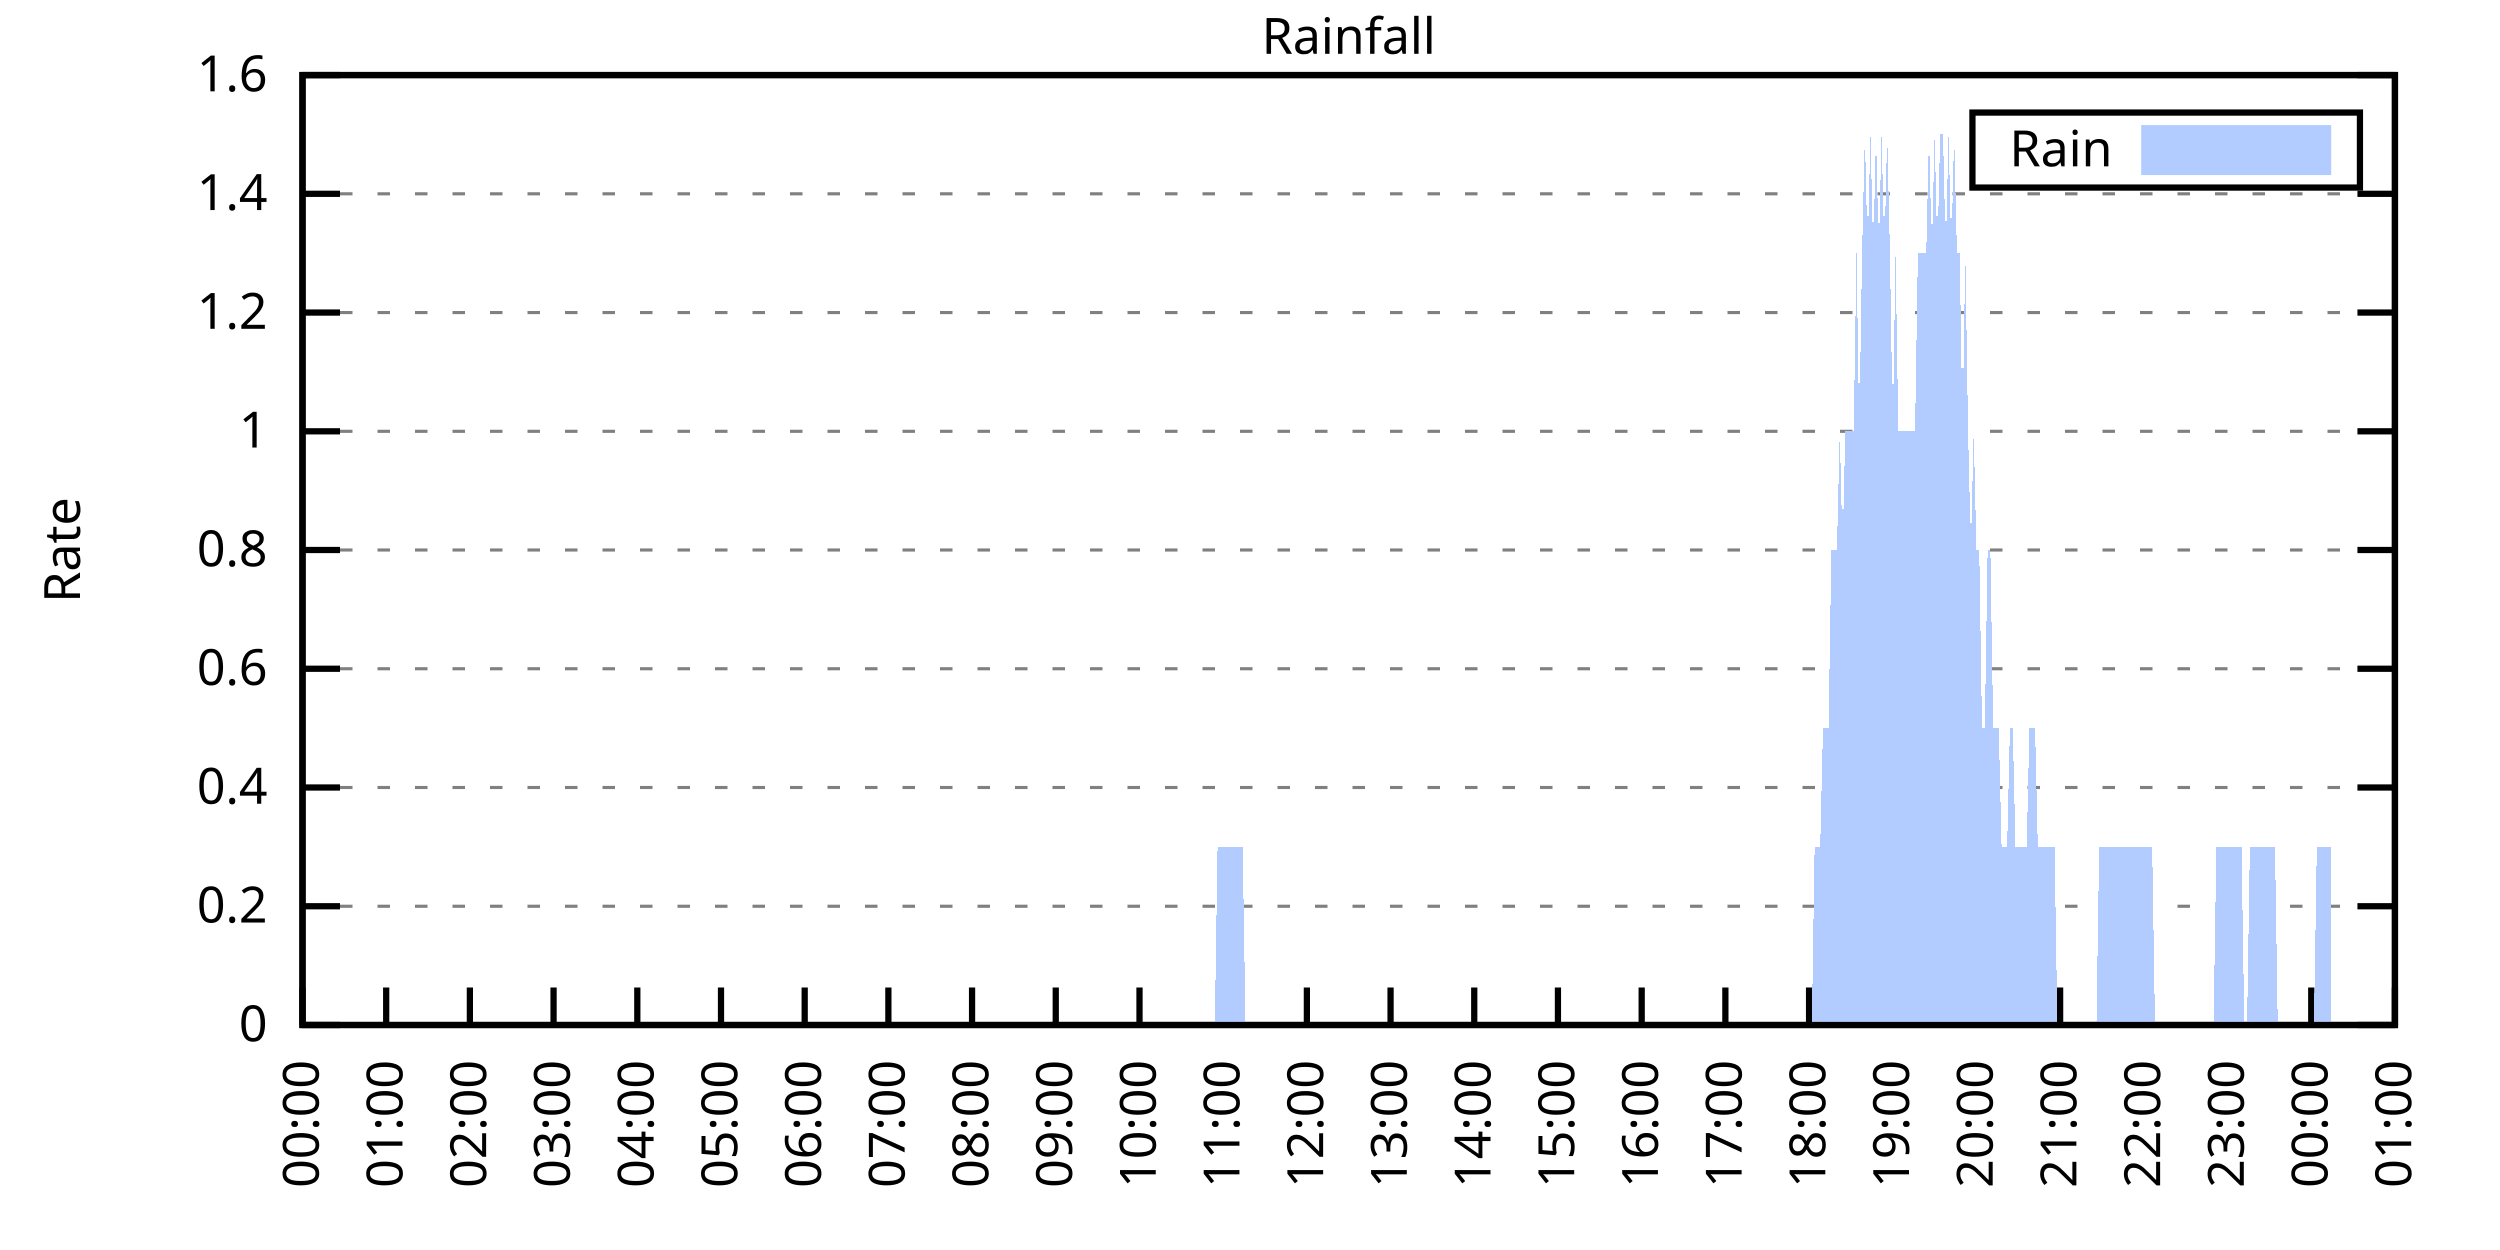
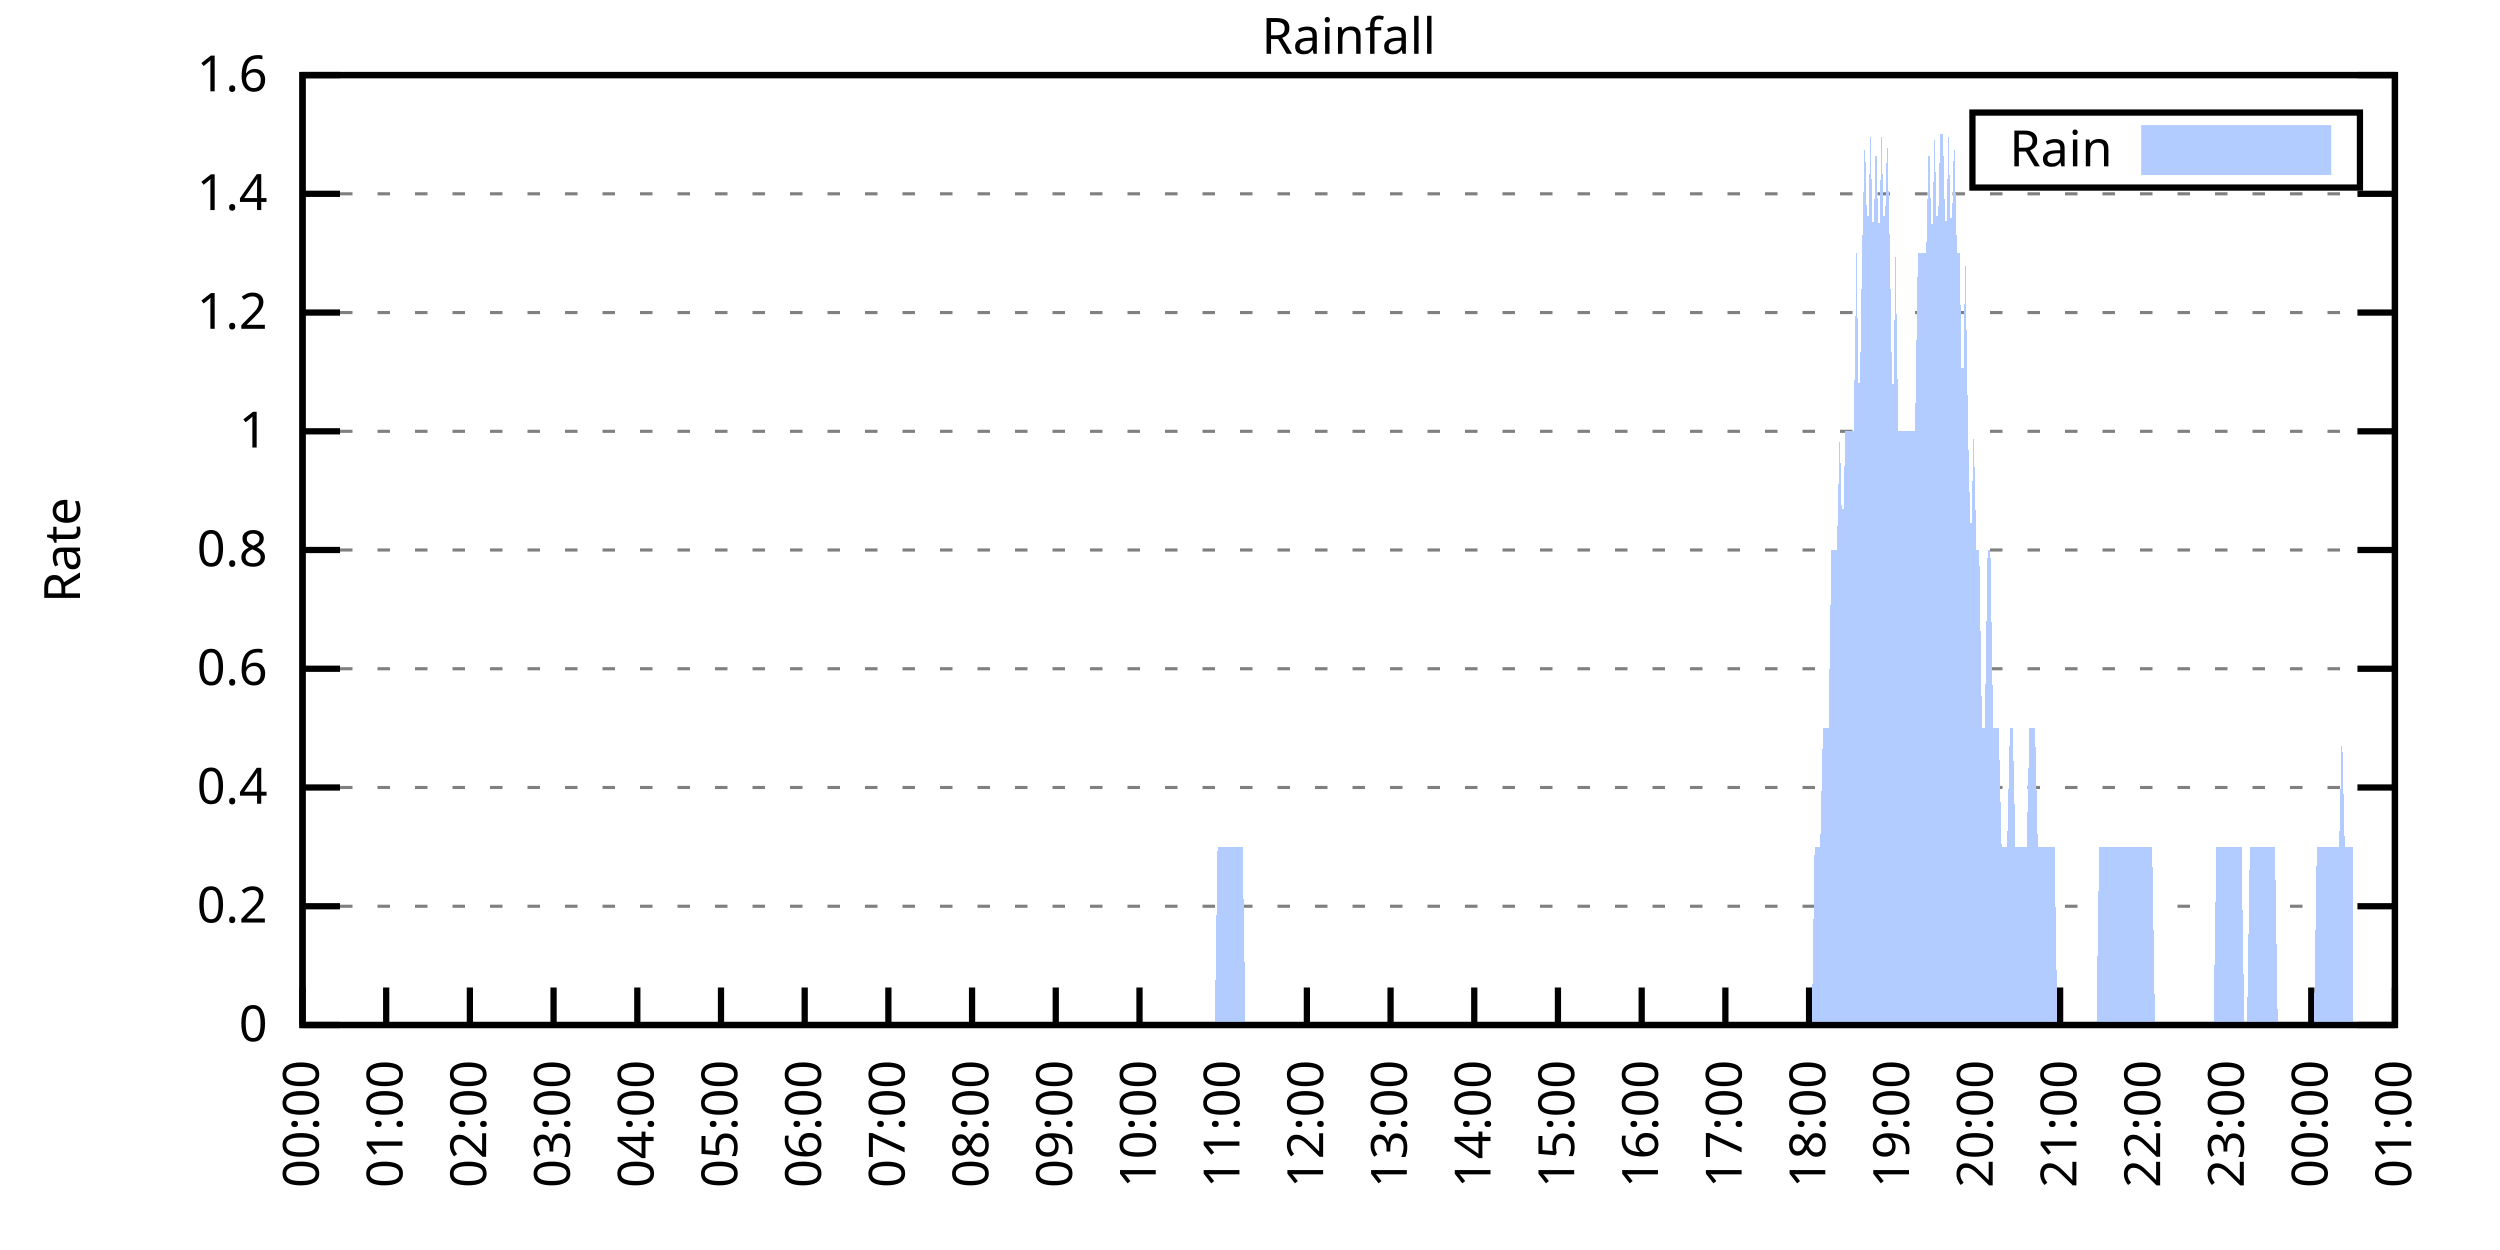
<svg xmlns="http://www.w3.org/2000/svg" xmlns:xlink="http://www.w3.org/1999/xlink" width="400" height="200" viewBox="0 0 400 200">
  <g id="gnuplot_canvas">
    <rect x="0" y="0" width="400" height="200" fill="none" />
    <defs>
      <circle id="gpDot" r="0.5" stroke-width="0.5" stroke="currentColor" />
      <path id="gpPt0" stroke-width="0.333" stroke="currentColor" d="M-1,0 h2 M0,-1 v2" />
      <path id="gpPt1" stroke-width="0.333" stroke="currentColor" d="M-1,-1 L1,1 M1,-1 L-1,1" />
      <path id="gpPt2" stroke-width="0.333" stroke="currentColor" d="M-1,0 L1,0 M0,-1 L0,1 M-1,-1 L1,1 M-1,1 L1,-1" />
      <rect id="gpPt3" stroke-width="0.333" stroke="currentColor" x="-1" y="-1" width="2" height="2" />
      <rect id="gpPt4" stroke-width="0.333" stroke="currentColor" fill="currentColor" x="-1" y="-1" width="2" height="2" />
      <circle id="gpPt5" stroke-width="0.333" stroke="currentColor" cx="0" cy="0" r="1" />
      <use xlink:href="#gpPt5" id="gpPt6" fill="currentColor" stroke="none" />
      <path id="gpPt7" stroke-width="0.333" stroke="currentColor" d="M0,-1.33 L-1.33,0.67 L1.33,0.67 z" />
      <use xlink:href="#gpPt7" id="gpPt8" fill="currentColor" stroke="none" />
      <use xlink:href="#gpPt7" id="gpPt9" stroke="currentColor" transform="rotate(180)" />
      <use xlink:href="#gpPt9" id="gpPt10" fill="currentColor" stroke="none" />
      <use xlink:href="#gpPt3" id="gpPt11" stroke="currentColor" transform="rotate(45)" />
      <use xlink:href="#gpPt11" id="gpPt12" fill="currentColor" stroke="none" />
      <path id="gpPt13" stroke-width="0.333" stroke="currentColor" d="M0,1.330 L1.265,0.411 L0.782,-1.067 L-0.782,-1.076 L-1.265,0.411 z" />
      <use xlink:href="#gpPt13" id="gpPt14" fill="currentColor" stroke="none" />
      <filter id="textbox" filterUnits="objectBoundingBox" x="0" y="0" height="1" width="1">
        <feFlood flood-color="white" flood-opacity="1" result="bgnd" />
        <feComposite in="SourceGraphic" in2="bgnd" operator="atop" />
      </filter>
      <filter id="greybox" filterUnits="objectBoundingBox" x="0" y="0" height="1" width="1">
        <feFlood flood-color="lightgrey" flood-opacity="1" result="grey" />
        <feComposite in="SourceGraphic" in2="grey" operator="atop" />
      </filter>
    </defs>
    <g fill="none" color="white" stroke="currentColor" stroke-width="1.00" stroke-linecap="butt" stroke-linejoin="miter">
</g>
    <g fill="none" color="black" stroke="currentColor" stroke-width="1.00" stroke-linecap="butt" stroke-linejoin="miter">
      <g stroke="none" shape-rendering="crispEdges">
        <polygon fill="rgb(255, 255, 255)" points="48.40,164.00 383.18,164.00 383.18,12.02 48.40,12.02 " />
      </g>
    </g>
    <g fill="none" color="black" stroke="currentColor" stroke-width="1.00" stroke-linecap="butt" stroke-linejoin="miter">
</g>
    <g fill="none" color="black" stroke="black" stroke-width="0.50" stroke-linecap="butt" stroke-linejoin="miter">
</g>
    <g fill="none" color="gray" stroke="currentColor" stroke-width="0.50" stroke-linecap="butt" stroke-linejoin="miter">
      <path stroke="gray" stroke-dasharray="2,4" class="gridline" d="M48.40,164.00 L383.19,164.00  " />
    </g>
    <g fill="none" color="gray" stroke="gray" stroke-width="1.00" stroke-linecap="butt" stroke-linejoin="miter">
</g>
    <g fill="none" color="black" stroke="currentColor" stroke-width="1.00" stroke-linecap="butt" stroke-linejoin="miter">
      <path stroke="black" d="M48.40,164.00 L54.40,164.00 M383.19,164.00 L377.19,164.00  " />
      <g transform="translate(42.80,166.60)" stroke="none" fill="black" font-family="Sans" font-size="8.00" text-anchor="end">
        <text>
          <tspan font-family="Sans"> 0</tspan>
        </text>
      </g>
    </g>
    <g fill="none" color="black" stroke="currentColor" stroke-width="1.00" stroke-linecap="butt" stroke-linejoin="miter">
</g>
    <g fill="none" color="black" stroke="black" stroke-width="0.50" stroke-linecap="butt" stroke-linejoin="miter">
</g>
    <g fill="none" color="gray" stroke="currentColor" stroke-width="0.50" stroke-linecap="butt" stroke-linejoin="miter">
      <path stroke="gray" stroke-dasharray="2,4" class="gridline" d="M48.40,145.00 L383.19,145.00  " />
    </g>
    <g fill="none" color="gray" stroke="gray" stroke-width="1.00" stroke-linecap="butt" stroke-linejoin="miter">
</g>
    <g fill="none" color="black" stroke="currentColor" stroke-width="1.00" stroke-linecap="butt" stroke-linejoin="miter">
      <path stroke="black" d="M48.40,145.00 L54.40,145.00 M383.19,145.00 L377.19,145.00  " />
      <g transform="translate(42.80,147.60)" stroke="none" fill="black" font-family="Sans" font-size="8.00" text-anchor="end">
        <text>
          <tspan font-family="Sans"> 0.2</tspan>
        </text>
      </g>
    </g>
    <g fill="none" color="black" stroke="currentColor" stroke-width="1.00" stroke-linecap="butt" stroke-linejoin="miter">
</g>
    <g fill="none" color="black" stroke="black" stroke-width="0.50" stroke-linecap="butt" stroke-linejoin="miter">
</g>
    <g fill="none" color="gray" stroke="currentColor" stroke-width="0.50" stroke-linecap="butt" stroke-linejoin="miter">
      <path stroke="gray" stroke-dasharray="2,4" class="gridline" d="M48.40,126.00 L383.19,126.00  " />
    </g>
    <g fill="none" color="gray" stroke="gray" stroke-width="1.00" stroke-linecap="butt" stroke-linejoin="miter">
</g>
    <g fill="none" color="black" stroke="currentColor" stroke-width="1.00" stroke-linecap="butt" stroke-linejoin="miter">
      <path stroke="black" d="M48.40,126.00 L54.40,126.00 M383.19,126.00 L377.19,126.00  " />
      <g transform="translate(42.80,128.60)" stroke="none" fill="black" font-family="Sans" font-size="8.00" text-anchor="end">
        <text>
          <tspan font-family="Sans"> 0.4</tspan>
        </text>
      </g>
    </g>
    <g fill="none" color="black" stroke="currentColor" stroke-width="1.00" stroke-linecap="butt" stroke-linejoin="miter">
</g>
    <g fill="none" color="black" stroke="black" stroke-width="0.50" stroke-linecap="butt" stroke-linejoin="miter">
</g>
    <g fill="none" color="gray" stroke="currentColor" stroke-width="0.50" stroke-linecap="butt" stroke-linejoin="miter">
      <path stroke="gray" stroke-dasharray="2,4" class="gridline" d="M48.40,107.00 L383.19,107.00  " />
    </g>
    <g fill="none" color="gray" stroke="gray" stroke-width="1.00" stroke-linecap="butt" stroke-linejoin="miter">
</g>
    <g fill="none" color="black" stroke="currentColor" stroke-width="1.00" stroke-linecap="butt" stroke-linejoin="miter">
      <path stroke="black" d="M48.40,107.00 L54.40,107.00 M383.19,107.00 L377.19,107.00  " />
      <g transform="translate(42.80,109.60)" stroke="none" fill="black" font-family="Sans" font-size="8.00" text-anchor="end">
        <text>
          <tspan font-family="Sans"> 0.6</tspan>
        </text>
      </g>
    </g>
    <g fill="none" color="black" stroke="currentColor" stroke-width="1.00" stroke-linecap="butt" stroke-linejoin="miter">
</g>
    <g fill="none" color="black" stroke="black" stroke-width="0.50" stroke-linecap="butt" stroke-linejoin="miter">
</g>
    <g fill="none" color="gray" stroke="currentColor" stroke-width="0.50" stroke-linecap="butt" stroke-linejoin="miter">
      <path stroke="gray" stroke-dasharray="2,4" class="gridline" d="M48.40,88.00 L383.19,88.00  " />
    </g>
    <g fill="none" color="gray" stroke="gray" stroke-width="1.00" stroke-linecap="butt" stroke-linejoin="miter">
</g>
    <g fill="none" color="black" stroke="currentColor" stroke-width="1.00" stroke-linecap="butt" stroke-linejoin="miter">
      <path stroke="black" d="M48.40,88.00 L54.40,88.00 M383.19,88.00 L377.19,88.00  " />
      <g transform="translate(42.80,90.60)" stroke="none" fill="black" font-family="Sans" font-size="8.00" text-anchor="end">
        <text>
          <tspan font-family="Sans"> 0.8</tspan>
        </text>
      </g>
    </g>
    <g fill="none" color="black" stroke="currentColor" stroke-width="1.00" stroke-linecap="butt" stroke-linejoin="miter">
</g>
    <g fill="none" color="black" stroke="black" stroke-width="0.50" stroke-linecap="butt" stroke-linejoin="miter">
</g>
    <g fill="none" color="gray" stroke="currentColor" stroke-width="0.50" stroke-linecap="butt" stroke-linejoin="miter">
      <path stroke="gray" stroke-dasharray="2,4" class="gridline" d="M48.40,69.01 L383.19,69.01  " />
    </g>
    <g fill="none" color="gray" stroke="gray" stroke-width="1.00" stroke-linecap="butt" stroke-linejoin="miter">
</g>
    <g fill="none" color="black" stroke="currentColor" stroke-width="1.00" stroke-linecap="butt" stroke-linejoin="miter">
      <path stroke="black" d="M48.40,69.01 L54.40,69.01 M383.19,69.01 L377.19,69.01  " />
      <g transform="translate(42.80,71.61)" stroke="none" fill="black" font-family="Sans" font-size="8.00" text-anchor="end">
        <text>
          <tspan font-family="Sans"> 1</tspan>
        </text>
      </g>
    </g>
    <g fill="none" color="black" stroke="currentColor" stroke-width="1.00" stroke-linecap="butt" stroke-linejoin="miter">
</g>
    <g fill="none" color="black" stroke="black" stroke-width="0.50" stroke-linecap="butt" stroke-linejoin="miter">
</g>
    <g fill="none" color="gray" stroke="currentColor" stroke-width="0.50" stroke-linecap="butt" stroke-linejoin="miter">
      <path stroke="gray" stroke-dasharray="2,4" class="gridline" d="M48.40,50.01 L383.19,50.01  " />
    </g>
    <g fill="none" color="gray" stroke="gray" stroke-width="1.00" stroke-linecap="butt" stroke-linejoin="miter">
</g>
    <g fill="none" color="black" stroke="currentColor" stroke-width="1.00" stroke-linecap="butt" stroke-linejoin="miter">
      <path stroke="black" d="M48.40,50.01 L54.40,50.01 M383.19,50.01 L377.19,50.01  " />
      <g transform="translate(42.80,52.61)" stroke="none" fill="black" font-family="Sans" font-size="8.00" text-anchor="end">
        <text>
          <tspan font-family="Sans"> 1.2</tspan>
        </text>
      </g>
    </g>
    <g fill="none" color="black" stroke="currentColor" stroke-width="1.00" stroke-linecap="butt" stroke-linejoin="miter">
</g>
    <g fill="none" color="black" stroke="black" stroke-width="0.50" stroke-linecap="butt" stroke-linejoin="miter">
</g>
    <g fill="none" color="gray" stroke="currentColor" stroke-width="0.50" stroke-linecap="butt" stroke-linejoin="miter">
      <path stroke="gray" stroke-dasharray="2,4" class="gridline" d="M48.40,31.01 L383.19,31.01  " />
    </g>
    <g fill="none" color="gray" stroke="gray" stroke-width="1.00" stroke-linecap="butt" stroke-linejoin="miter">
</g>
    <g fill="none" color="black" stroke="currentColor" stroke-width="1.00" stroke-linecap="butt" stroke-linejoin="miter">
      <path stroke="black" d="M48.40,31.01 L54.40,31.01 M383.19,31.01 L377.19,31.01  " />
      <g transform="translate(42.80,33.61)" stroke="none" fill="black" font-family="Sans" font-size="8.00" text-anchor="end">
        <text>
          <tspan font-family="Sans"> 1.4</tspan>
        </text>
      </g>
    </g>
    <g fill="none" color="black" stroke="currentColor" stroke-width="1.00" stroke-linecap="butt" stroke-linejoin="miter">
</g>
    <g fill="none" color="black" stroke="black" stroke-width="0.50" stroke-linecap="butt" stroke-linejoin="miter">
</g>
    <g fill="none" color="gray" stroke="currentColor" stroke-width="0.50" stroke-linecap="butt" stroke-linejoin="miter">
      <path stroke="gray" stroke-dasharray="2,4" class="gridline" d="M48.40,12.01 L383.19,12.01  " />
    </g>
    <g fill="none" color="gray" stroke="gray" stroke-width="1.00" stroke-linecap="butt" stroke-linejoin="miter">
</g>
    <g fill="none" color="black" stroke="currentColor" stroke-width="1.00" stroke-linecap="butt" stroke-linejoin="miter">
      <path stroke="black" d="M48.40,12.01 L54.40,12.01 M383.19,12.01 L377.19,12.01  " />
      <g transform="translate(42.80,14.61)" stroke="none" fill="black" font-family="Sans" font-size="8.00" text-anchor="end">
        <text>
          <tspan font-family="Sans"> 1.6</tspan>
        </text>
      </g>
    </g>
    <g fill="none" color="black" stroke="currentColor" stroke-width="1.00" stroke-linecap="butt" stroke-linejoin="miter">
      <path stroke="black" d="M48.40,164.00 L48.40,158.00  " />
      <g transform="translate(51.00,169.60) rotate(270.00)" stroke="none" fill="black" font-family="Sans" font-size="8.00" text-anchor="end">
        <text>
          <tspan font-family="Sans">00:00</tspan>
        </text>
      </g>
    </g>
    <g fill="none" color="black" stroke="currentColor" stroke-width="1.00" stroke-linecap="butt" stroke-linejoin="miter">
      <path stroke="black" d="M61.79,164.00 L61.79,158.00  " />
      <g transform="translate(64.39,169.60) rotate(270.00)" stroke="none" fill="black" font-family="Sans" font-size="8.00" text-anchor="end">
        <text>
          <tspan font-family="Sans">01:00</tspan>
        </text>
      </g>
    </g>
    <g fill="none" color="black" stroke="currentColor" stroke-width="1.00" stroke-linecap="butt" stroke-linejoin="miter">
      <path stroke="black" d="M75.18,164.00 L75.18,158.00  " />
      <g transform="translate(77.78,169.60) rotate(270.00)" stroke="none" fill="black" font-family="Sans" font-size="8.00" text-anchor="end">
        <text>
          <tspan font-family="Sans">02:00</tspan>
        </text>
      </g>
    </g>
    <g fill="none" color="black" stroke="currentColor" stroke-width="1.00" stroke-linecap="butt" stroke-linejoin="miter">
      <path stroke="black" d="M88.57,164.00 L88.57,158.00  " />
      <g transform="translate(91.17,169.60) rotate(270.00)" stroke="none" fill="black" font-family="Sans" font-size="8.00" text-anchor="end">
        <text>
          <tspan font-family="Sans">03:00</tspan>
        </text>
      </g>
    </g>
    <g fill="none" color="black" stroke="currentColor" stroke-width="1.00" stroke-linecap="butt" stroke-linejoin="miter">
      <path stroke="black" d="M101.97,164.00 L101.97,158.00  " />
      <g transform="translate(104.57,169.60) rotate(270.00)" stroke="none" fill="black" font-family="Sans" font-size="8.00" text-anchor="end">
        <text>
          <tspan font-family="Sans">04:00</tspan>
        </text>
      </g>
    </g>
    <g fill="none" color="black" stroke="currentColor" stroke-width="1.00" stroke-linecap="butt" stroke-linejoin="miter">
      <path stroke="black" d="M115.36,164.00 L115.36,158.00  " />
      <g transform="translate(117.96,169.60) rotate(270.00)" stroke="none" fill="black" font-family="Sans" font-size="8.00" text-anchor="end">
        <text>
          <tspan font-family="Sans">05:00</tspan>
        </text>
      </g>
    </g>
    <g fill="none" color="black" stroke="currentColor" stroke-width="1.00" stroke-linecap="butt" stroke-linejoin="miter">
      <path stroke="black" d="M128.75,164.00 L128.75,158.00  " />
      <g transform="translate(131.35,169.60) rotate(270.00)" stroke="none" fill="black" font-family="Sans" font-size="8.00" text-anchor="end">
        <text>
          <tspan font-family="Sans">06:00</tspan>
        </text>
      </g>
    </g>
    <g fill="none" color="black" stroke="currentColor" stroke-width="1.00" stroke-linecap="butt" stroke-linejoin="miter">
      <path stroke="black" d="M142.14,164.00 L142.14,158.00  " />
      <g transform="translate(144.74,169.60) rotate(270.00)" stroke="none" fill="black" font-family="Sans" font-size="8.00" text-anchor="end">
        <text>
          <tspan font-family="Sans">07:00</tspan>
        </text>
      </g>
    </g>
    <g fill="none" color="black" stroke="currentColor" stroke-width="1.00" stroke-linecap="butt" stroke-linejoin="miter">
      <path stroke="black" d="M155.53,164.00 L155.53,158.00  " />
      <g transform="translate(158.13,169.60) rotate(270.00)" stroke="none" fill="black" font-family="Sans" font-size="8.00" text-anchor="end">
        <text>
          <tspan font-family="Sans">08:00</tspan>
        </text>
      </g>
    </g>
    <g fill="none" color="black" stroke="currentColor" stroke-width="1.00" stroke-linecap="butt" stroke-linejoin="miter">
      <path stroke="black" d="M168.92,164.00 L168.92,158.00  " />
      <g transform="translate(171.52,169.60) rotate(270.00)" stroke="none" fill="black" font-family="Sans" font-size="8.00" text-anchor="end">
        <text>
          <tspan font-family="Sans">09:00</tspan>
        </text>
      </g>
    </g>
    <g fill="none" color="black" stroke="currentColor" stroke-width="1.00" stroke-linecap="butt" stroke-linejoin="miter">
      <path stroke="black" d="M182.32,164.00 L182.32,158.00  " />
      <g transform="translate(184.92,169.60) rotate(270.00)" stroke="none" fill="black" font-family="Sans" font-size="8.00" text-anchor="end">
        <text>
          <tspan font-family="Sans">10:00</tspan>
        </text>
      </g>
    </g>
    <g fill="none" color="black" stroke="currentColor" stroke-width="1.00" stroke-linecap="butt" stroke-linejoin="miter">
      <path stroke="black" d="M195.71,164.00 L195.71,158.00  " />
      <g transform="translate(198.31,169.60) rotate(270.00)" stroke="none" fill="black" font-family="Sans" font-size="8.00" text-anchor="end">
        <text>
          <tspan font-family="Sans">11:00</tspan>
        </text>
      </g>
    </g>
    <g fill="none" color="black" stroke="currentColor" stroke-width="1.00" stroke-linecap="butt" stroke-linejoin="miter">
      <path stroke="black" d="M209.10,164.00 L209.10,158.00  " />
      <g transform="translate(211.70,169.60) rotate(270.00)" stroke="none" fill="black" font-family="Sans" font-size="8.00" text-anchor="end">
        <text>
          <tspan font-family="Sans">12:00</tspan>
        </text>
      </g>
    </g>
    <g fill="none" color="black" stroke="currentColor" stroke-width="1.00" stroke-linecap="butt" stroke-linejoin="miter">
      <path stroke="black" d="M222.49,164.00 L222.49,158.00  " />
      <g transform="translate(225.09,169.60) rotate(270.00)" stroke="none" fill="black" font-family="Sans" font-size="8.00" text-anchor="end">
        <text>
          <tspan font-family="Sans">13:00</tspan>
        </text>
      </g>
    </g>
    <g fill="none" color="black" stroke="currentColor" stroke-width="1.00" stroke-linecap="butt" stroke-linejoin="miter">
      <path stroke="black" d="M235.88,164.00 L235.88,158.00  " />
      <g transform="translate(238.48,169.60) rotate(270.00)" stroke="none" fill="black" font-family="Sans" font-size="8.00" text-anchor="end">
        <text>
          <tspan font-family="Sans">14:00</tspan>
        </text>
      </g>
    </g>
    <g fill="none" color="black" stroke="currentColor" stroke-width="1.00" stroke-linecap="butt" stroke-linejoin="miter">
      <path stroke="black" d="M249.27,164.00 L249.27,158.00  " />
      <g transform="translate(251.87,169.60) rotate(270.00)" stroke="none" fill="black" font-family="Sans" font-size="8.00" text-anchor="end">
        <text>
          <tspan font-family="Sans">15:00</tspan>
        </text>
      </g>
    </g>
    <g fill="none" color="black" stroke="currentColor" stroke-width="1.00" stroke-linecap="butt" stroke-linejoin="miter">
      <path stroke="black" d="M262.67,164.00 L262.67,158.00  " />
      <g transform="translate(265.27,169.60) rotate(270.00)" stroke="none" fill="black" font-family="Sans" font-size="8.00" text-anchor="end">
        <text>
          <tspan font-family="Sans">16:00</tspan>
        </text>
      </g>
    </g>
    <g fill="none" color="black" stroke="currentColor" stroke-width="1.00" stroke-linecap="butt" stroke-linejoin="miter">
      <path stroke="black" d="M276.06,164.00 L276.06,158.00  " />
      <g transform="translate(278.66,169.60) rotate(270.00)" stroke="none" fill="black" font-family="Sans" font-size="8.00" text-anchor="end">
        <text>
          <tspan font-family="Sans">17:00</tspan>
        </text>
      </g>
    </g>
    <g fill="none" color="black" stroke="currentColor" stroke-width="1.00" stroke-linecap="butt" stroke-linejoin="miter">
      <path stroke="black" d="M289.45,164.00 L289.45,158.00  " />
      <g transform="translate(292.05,169.60) rotate(270.00)" stroke="none" fill="black" font-family="Sans" font-size="8.00" text-anchor="end">
        <text>
          <tspan font-family="Sans">18:00</tspan>
        </text>
      </g>
    </g>
    <g fill="none" color="black" stroke="currentColor" stroke-width="1.00" stroke-linecap="butt" stroke-linejoin="miter">
      <path stroke="black" d="M302.84,164.00 L302.84,158.00  " />
      <g transform="translate(305.44,169.60) rotate(270.00)" stroke="none" fill="black" font-family="Sans" font-size="8.00" text-anchor="end">
        <text>
          <tspan font-family="Sans">19:00</tspan>
        </text>
      </g>
    </g>
    <g fill="none" color="black" stroke="currentColor" stroke-width="1.00" stroke-linecap="butt" stroke-linejoin="miter">
      <path stroke="black" d="M316.23,164.00 L316.23,158.00  " />
      <g transform="translate(318.83,169.60) rotate(270.00)" stroke="none" fill="black" font-family="Sans" font-size="8.00" text-anchor="end">
        <text>
          <tspan font-family="Sans">20:00</tspan>
        </text>
      </g>
    </g>
    <g fill="none" color="black" stroke="currentColor" stroke-width="1.00" stroke-linecap="butt" stroke-linejoin="miter">
      <path stroke="black" d="M329.62,164.00 L329.62,158.00  " />
      <g transform="translate(332.22,169.60) rotate(270.00)" stroke="none" fill="black" font-family="Sans" font-size="8.00" text-anchor="end">
        <text>
          <tspan font-family="Sans">21:00</tspan>
        </text>
      </g>
    </g>
    <g fill="none" color="black" stroke="currentColor" stroke-width="1.00" stroke-linecap="butt" stroke-linejoin="miter">
      <path stroke="black" d="M343.02,164.00 L343.02,158.00  " />
      <g transform="translate(345.62,169.60) rotate(270.00)" stroke="none" fill="black" font-family="Sans" font-size="8.00" text-anchor="end">
        <text>
          <tspan font-family="Sans">22:00</tspan>
        </text>
      </g>
    </g>
    <g fill="none" color="black" stroke="currentColor" stroke-width="1.00" stroke-linecap="butt" stroke-linejoin="miter">
      <path stroke="black" d="M356.41,164.00 L356.41,158.00  " />
      <g transform="translate(359.01,169.60) rotate(270.00)" stroke="none" fill="black" font-family="Sans" font-size="8.00" text-anchor="end">
        <text>
          <tspan font-family="Sans">23:00</tspan>
        </text>
      </g>
    </g>
    <g fill="none" color="black" stroke="currentColor" stroke-width="1.00" stroke-linecap="butt" stroke-linejoin="miter">
      <path stroke="black" d="M369.80,164.00 L369.80,158.00  " />
      <g transform="translate(372.40,169.60) rotate(270.00)" stroke="none" fill="black" font-family="Sans" font-size="8.00" text-anchor="end">
        <text>
          <tspan font-family="Sans">00:00</tspan>
        </text>
      </g>
    </g>
    <g fill="none" color="black" stroke="currentColor" stroke-width="1.00" stroke-linecap="butt" stroke-linejoin="miter">
      <path stroke="black" d="M383.19,164.00 L383.19,158.00  " />
      <g transform="translate(385.79,169.60) rotate(270.00)" stroke="none" fill="black" font-family="Sans" font-size="8.00" text-anchor="end">
        <text>
          <tspan font-family="Sans">01:00</tspan>
        </text>
      </g>
    </g>
    <g fill="none" color="black" stroke="currentColor" stroke-width="1.00" stroke-linecap="butt" stroke-linejoin="miter">
</g>
    <g fill="none" color="black" stroke="currentColor" stroke-width="1.00" stroke-linecap="butt" stroke-linejoin="miter">
      <path stroke="black" d="M48.40,12.01 L48.40,164.00 L383.19,164.00 L383.19,12.01 L48.40,12.01 Z  " />
    </g>
    <g fill="none" color="black" stroke="currentColor" stroke-width="1.00" stroke-linecap="butt" stroke-linejoin="miter">
</g>
    <g fill="none" color="black" stroke="currentColor" stroke-width="1.00" stroke-linecap="butt" stroke-linejoin="miter">
      <path stroke="black" d="M315.59,30.01 L315.59,18.01 L377.59,18.01 L377.59,30.01 L315.59,30.01 Z  " />
    </g>
    <g id="Rainfall_plot_1">
      <g fill="none" color="white" stroke="black" stroke-width="2.00" stroke-linecap="butt" stroke-linejoin="miter">
</g>
      <g fill="none" color="black" stroke="currentColor" stroke-width="2.00" stroke-linecap="butt" stroke-linejoin="miter">
        <g transform="translate(337.99,26.61)" stroke="none" fill="black" font-family="Sans" font-size="8.00" text-anchor="end">
          <text>
            <tspan font-family="Sans">Rain</tspan>
          </text>
        </g>
      </g>
      <g fill="none" color="black" stroke="currentColor" stroke-width="2.00" stroke-linecap="butt" stroke-linejoin="miter">
        <g stroke="none" shape-rendering="crispEdges">
          <polygon fill="rgb(178, 204, 255)" points="343.59,27.01 371.99,27.01 371.99,21.01 343.59,21.01 " />
        </g>
        <path stroke="rgb(178, 204, 255)" d="M343.59,27.01 L371.99,27.01 L371.99,21.01 L343.59,21.01 L343.59,27.01 Z  " />
      </g>
      <g fill="none" color="black" stroke="currentColor" stroke-width="2.00" stroke-linecap="butt" stroke-linejoin="miter">
        <g stroke="none" shape-rendering="crispEdges">
-           <polygon fill="rgb(178, 204, 255)" points="51.97,164.00 52.42,164.00 52.86,164.00 53.31,164.00 53.76,164.00 54.20,164.00 54.65,164.00 55.10,164.00 55.54,164.00 55.99,164.00 56.43,164.00 56.88,164.00 57.33,164.00 57.77,164.00 58.22,164.00 58.67,164.00 59.11,164.00 59.56,164.00 60.01,164.00 60.45,164.00 60.90,164.00 61.35,164.00 61.79,164.00 62.24,164.00 62.68,164.00 63.13,164.00 63.58,164.00 64.02,164.00 64.47,164.00 64.92,164.00 65.36,164.00 65.81,164.00 66.26,164.00 66.70,164.00 67.15,164.00 67.59,164.00 68.04,164.00 68.49,164.00 68.93,164.00 69.38,164.00 69.83,164.00 70.27,164.00 70.72,164.00 71.17,164.00 71.61,164.00 72.06,164.00 72.50,164.00 72.95,164.00 73.40,164.00 73.84,164.00 74.29,164.00 74.74,164.00 75.18,164.00 75.63,164.00 76.08,164.00 76.52,164.00 76.97,164.00 77.42,164.00 77.86,164.00 78.31,164.00 78.75,164.00 79.20,164.00 79.65,164.00 80.09,164.00 80.54,164.00 80.99,164.00 81.43,164.00 81.88,164.00 82.33,164.00 82.77,164.00 83.22,164.00 83.66,164.00 84.11,164.00 84.56,164.00 85.00,164.00 85.45,164.00 85.90,164.00 86.34,164.00 86.79,164.00 87.24,164.00 87.68,164.00 88.13,164.00 88.57,164.00 89.02,164.00 89.47,164.00 89.91,164.00 90.36,164.00 90.81,164.00 91.25,164.00 91.70,164.00 92.15,164.00 92.59,164.00 93.04,164.00 93.49,164.00 93.93,164.00 94.38,164.00 94.82,164.00 95.27,164.00 95.72,164.00 96.16,164.00 96.61,164.00 97.06,164.00 97.50,164.00 97.95,164.00 98.40,164.00 98.84,164.00 99.29,164.00 99.73,164.00 100.18,164.00 100.63,164.00 101.07,164.00 101.52,164.00 101.97,164.00 102.41,164.00 102.86,164.00 103.31,164.00 103.75,164.00 104.20,164.00 104.64,164.00 105.09,164.00 105.54,164.00 105.98,164.00 106.43,164.00 106.88,164.00 107.32,164.00 107.77,164.00 108.22,164.00 108.66,164.00 109.11,164.00 109.55,164.00 110.00,164.00 110.45,164.00 110.89,164.00 111.34,164.00 111.79,164.00 112.23,164.00 112.68,164.00 113.13,164.00 113.57,164.00 114.02,164.00 114.47,164.00 114.91,164.00 115.36,164.00 115.80,164.00 116.25,164.00 116.70,164.00 117.14,164.00 117.59,164.00 118.04,164.00 118.48,164.00 118.93,164.00 119.38,164.00 119.82,164.00 120.27,164.00 120.71,164.00 121.16,164.00 121.61,164.00 122.05,164.00 122.50,164.00 122.95,164.00 123.39,164.00 123.84,164.00 124.29,164.00 124.73,164.00 125.18,164.00 125.62,164.00 126.07,164.00 126.52,164.00 126.96,164.00 127.41,164.00 127.86,164.00 128.30,164.00 128.75,164.00 129.20,164.00 129.64,164.00 130.09,164.00 130.54,164.00 130.98,164.00 131.43,164.00 131.87,164.00 132.32,164.00 132.77,164.00 133.21,164.00 133.66,164.00 134.11,164.00 134.55,164.00 135.00,164.00 135.45,164.00 135.89,164.00 136.34,164.00 136.78,164.00 137.23,164.00 137.68,164.00 138.12,164.00 138.57,164.00 139.02,164.00 139.46,164.00 139.91,164.00 140.36,164.00 140.80,164.00 141.25,164.00 141.69,164.00 142.14,164.00 142.59,164.00 143.03,164.00 143.48,164.00 143.93,164.00 144.37,164.00 144.82,164.00 145.27,164.00 145.71,164.00 146.16,164.00 146.61,164.00 147.05,164.00 147.50,164.00 147.94,164.00 148.39,164.00 148.84,164.00 149.28,164.00 149.73,164.00 150.18,164.00 150.62,164.00 151.07,164.00 151.52,164.00 151.96,164.00 152.41,164.00 152.85,164.00 153.30,164.00 153.75,164.00 154.19,164.00 154.64,164.00 155.09,164.00 155.53,164.00 155.98,164.00 156.43,164.00 156.87,164.00 157.32,164.00 157.76,164.00 158.21,164.00 158.66,164.00 159.10,164.00 159.55,164.00 160.00,164.00 160.44,164.00 160.89,164.00 161.34,164.00 161.78,164.00 162.23,164.00 162.67,164.00 163.12,164.00 163.57,164.00 164.01,164.00 164.46,164.00 164.91,164.00 165.35,164.00 165.80,164.00 166.25,164.00 166.69,164.00 167.14,164.00 167.59,164.00 168.03,164.00 168.48,164.00 168.92,164.00 169.37,164.00 169.82,164.00 170.26,164.00 170.71,164.00 171.16,164.00 171.60,164.00 172.05,164.00 172.50,164.00 172.94,164.00 173.39,164.00 173.83,164.00 174.28,164.00 174.73,164.00 175.17,164.00 175.62,164.00 176.07,164.00 176.51,164.00 176.96,164.00 177.41,164.00 177.85,164.00 178.30,164.00 178.74,164.00 179.19,164.00 179.64,164.00 180.08,164.00 180.53,164.00 180.98,164.00 181.42,164.00 181.87,164.00 182.32,164.00 182.76,164.00 183.21,164.00 183.66,164.00 184.10,164.00 184.55,164.00 184.99,164.00 185.44,164.00 185.89,164.00 186.33,164.00 186.78,164.00 187.23,164.00 187.67,164.00 188.12,164.00 188.57,164.00 189.01,164.00 189.46,164.00 189.90,164.00 190.35,164.00 190.80,164.00 191.24,164.00 191.69,164.00 192.14,164.00 192.58,164.00 193.03,164.00 193.48,164.00 193.92,164.00 194.37,164.00 194.81,135.50 195.26,135.50 195.71,135.50 196.15,135.50 196.60,135.50 197.05,135.50 197.49,135.50 197.94,135.50 198.39,135.50 198.83,135.50 199.28,164.00 199.73,164.00 200.17,164.00 200.62,164.00 201.06,164.00 201.51,164.00 201.96,164.00 202.40,164.00 202.85,164.00 203.30,164.00 203.74,164.00 204.19,164.00 204.64,164.00 205.08,164.00 205.53,164.00 205.97,164.00 206.42,164.00 206.87,164.00 207.31,164.00 207.76,164.00 208.21,164.00 208.65,164.00 209.10,164.00 209.55,164.00 209.99,164.00 210.44,164.00 210.88,164.00 211.33,164.00 211.78,164.00 212.22,164.00 212.67,164.00 213.12,164.00 213.56,164.00 214.01,164.00 214.46,164.00 214.90,164.00 215.35,164.00 215.80,164.00 216.24,164.00 216.69,164.00 217.13,164.00 217.58,164.00 218.03,164.00 218.47,164.00 218.92,164.00 219.37,164.00 219.81,164.00 220.26,164.00 220.71,164.00 221.15,164.00 221.60,164.00 222.04,164.00 222.49,164.00 222.94,164.00 223.38,164.00 223.83,164.00 224.28,164.00 224.72,164.00 225.17,164.00 225.62,164.00 226.06,164.00 226.51,164.00 226.95,164.00 227.40,164.00 227.85,164.00 228.29,164.00 228.74,164.00 229.19,164.00 229.63,164.00 230.08,164.00 230.53,164.00 230.97,164.00 231.42,164.00 231.86,164.00 232.31,164.00 232.76,164.00 233.20,164.00 233.65,164.00 234.10,164.00 234.54,164.00 234.99,164.00 235.44,164.00 235.88,164.00 236.33,164.00 236.78,164.00 237.22,164.00 237.67,164.00 238.11,164.00 238.56,164.00 239.01,164.00 239.45,164.00 239.90,164.00 240.35,164.00 240.79,164.00 241.24,164.00 241.69,164.00 242.13,164.00 242.58,164.00 243.02,164.00 243.47,164.00 243.92,164.00 244.36,164.00 244.81,164.00 245.26,164.00 245.70,164.00 246.15,164.00 246.60,164.00 247.04,164.00 247.49,164.00 247.93,164.00 248.38,164.00 248.83,164.00 249.27,164.00 249.72,164.00 250.17,164.00 250.61,164.00 251.06,164.00 251.51,164.00 251.95,164.00 252.40,164.00 252.85,164.00 253.29,164.00 253.74,164.00 254.18,164.00 254.63,164.00 255.08,164.00 255.52,164.00 255.97,164.00 256.42,164.00 256.86,164.00 257.31,164.00 257.76,164.00 258.20,164.00 258.65,164.00 259.09,164.00 259.54,164.00 259.99,164.00 260.43,164.00 260.88,164.00 261.33,164.00 261.77,164.00 262.22,164.00 262.67,164.00 263.11,164.00 263.56,164.00 264.00,164.00 264.45,164.00 264.90,164.00 265.34,164.00 265.79,164.00 266.24,164.00 266.68,164.00 267.13,164.00 267.58,164.00 268.02,164.00 268.47,164.00 268.92,164.00 269.36,164.00 269.81,164.00 270.25,164.00 270.70,164.00 271.15,164.00 271.59,164.00 272.04,164.00 272.49,164.00 272.93,164.00 273.38,164.00 273.83,164.00 274.27,164.00 274.72,164.00 275.16,164.00 275.61,164.00 276.06,164.00 276.50,164.00 276.95,164.00 277.40,164.00 277.84,164.00 278.29,164.00 278.74,164.00 279.18,164.00 279.63,164.00 280.07,164.00 280.52,164.00 280.97,164.00 281.41,164.00 281.86,164.00 282.31,164.00 282.75,164.00 283.20,164.00 283.65,164.00 284.09,164.00 284.54,164.00 284.98,164.00 285.43,164.00 285.88,164.00 286.32,164.00 286.77,164.00 287.22,164.00 287.66,164.00 288.11,164.00 288.56,164.00 289.00,164.00 289.45,164.00 289.90,164.00 290.34,135.50 290.79,135.50 291.23,135.50 291.68,116.50 292.13,116.50 292.57,116.50 293.02,88.00 293.47,88.00 293.91,88.00 294.36,69.01 294.81,88.00 295.25,69.01 295.70,69.01 296.14,69.01 296.59,69.01 297.04,40.51 297.48,69.01 297.93,40.51 298.38,21.51 298.82,40.51 299.27,21.51 299.72,40.51 300.16,21.51 300.61,40.51 301.05,21.51 301.50,40.51 301.95,21.51 302.39,40.51 302.84,69.01 303.29,40.51 303.73,69.01 304.18,69.01 304.63,69.01 305.07,69.01 305.52,69.01 305.97,69.01 306.41,69.01 306.86,40.51 307.30,40.51 307.75,40.51 308.20,40.51 308.64,21.51 309.09,40.51 309.54,21.51 309.98,40.51 310.43,21.51 310.88,21.51 311.32,40.51 311.77,21.51 312.21,40.51 312.66,21.51 313.11,40.51 313.55,40.51 314.00,69.01 314.45,40.51 314.89,69.01 315.34,88.00 315.79,69.01 316.23,88.00 316.68,88.00 317.12,116.50 317.57,116.50 318.02,88.00 318.46,88.00 318.91,116.50 319.36,116.50 319.80,116.50 320.25,135.50 320.70,135.50 321.14,135.50 321.59,116.50 322.04,116.50 322.48,135.50 322.93,135.50 323.37,135.50 323.82,135.50 324.27,135.50 324.71,116.50 325.16,116.50 325.61,116.50 326.05,135.50 326.50,135.50 326.95,135.50 327.39,135.50 327.84,135.50 328.28,135.50 328.73,135.50 329.18,164.00 329.62,164.00 330.07,164.00 330.52,164.00 330.96,164.00 331.41,164.00 331.86,164.00 332.30,164.00 332.75,164.00 333.19,164.00 333.64,164.00 334.09,164.00 334.53,164.00 334.98,164.00 335.43,164.00 335.87,135.50 336.32,135.50 336.77,135.50 337.21,135.50 337.66,135.50 338.10,135.50 338.55,135.50 339.00,135.50 339.44,135.50 339.89,135.50 340.34,135.50 340.78,135.50 341.23,135.50 341.68,135.50 342.12,135.50 342.57,135.50 343.02,135.50 343.46,135.50 343.91,135.50 344.35,135.50 344.80,164.00 345.25,164.00 345.69,164.00 346.14,164.00 346.59,164.00 347.03,164.00 347.48,164.00 347.93,164.00 348.37,164.00 348.82,164.00 349.26,164.00 349.71,164.00 350.16,164.00 350.60,164.00 351.05,164.00 351.50,164.00 351.94,164.00 352.39,164.00 352.84,164.00 353.28,164.00 353.73,164.00 354.17,164.00 354.62,135.50 355.07,135.50 355.51,135.50 355.96,135.50 356.41,135.50 356.85,135.50 357.30,135.50 357.75,135.50 358.19,135.50 358.64,135.50 359.09,164.00 359.53,164.00 359.98,135.50 360.42,135.50 360.87,135.50 361.32,135.50 361.76,135.50 362.21,135.50 362.66,135.50 363.10,135.50 363.55,135.50 364.00,135.50 364.44,164.00 364.89,164.00 365.33,164.00 365.78,164.00 366.23,164.00 366.67,164.00 367.12,164.00 367.57,164.00 368.01,164.00 368.46,164.00 368.91,164.00 369.35,164.00 369.80,164.00 370.24,164.00 370.69,135.50 371.14,135.50 371.58,135.50 372.03,135.50 372.48,135.50 372.92,135.50 372.92,164.00 51.97,164.00 " />
+           <polygon fill="rgb(178, 204, 255)" points="55.54,164.00 55.99,164.00 56.43,164.00 56.88,164.00 57.33,164.00 57.77,164.00 58.22,164.00 58.67,164.00 59.11,164.00 59.56,164.00 60.01,164.00 60.45,164.00 60.90,164.00 61.35,164.00 61.79,164.00 62.24,164.00 62.68,164.00 63.13,164.00 63.58,164.00 64.02,164.00 64.47,164.00 64.92,164.00 65.36,164.00 65.81,164.00 66.26,164.00 66.70,164.00 67.15,164.00 67.59,164.00 68.04,164.00 68.49,164.00 68.93,164.00 69.38,164.00 69.83,164.00 70.27,164.00 70.72,164.00 71.17,164.00 71.61,164.00 72.06,164.00 72.50,164.00 72.95,164.00 73.40,164.00 73.84,164.00 74.29,164.00 74.74,164.00 75.18,164.00 75.63,164.00 76.08,164.00 76.52,164.00 76.97,164.00 77.42,164.00 77.86,164.00 78.31,164.00 78.75,164.00 79.20,164.00 79.65,164.00 80.09,164.00 80.54,164.00 80.99,164.00 81.43,164.00 81.88,164.00 82.33,164.00 82.77,164.00 83.22,164.00 83.66,164.00 84.11,164.00 84.56,164.00 85.00,164.00 85.45,164.00 85.90,164.00 86.34,164.00 86.79,164.00 87.24,164.00 87.68,164.00 88.13,164.00 88.57,164.00 89.02,164.00 89.47,164.00 89.91,164.00 90.36,164.00 90.81,164.00 91.25,164.00 91.70,164.00 92.15,164.00 92.59,164.00 93.04,164.00 93.49,164.00 93.93,164.00 94.38,164.00 94.82,164.00 95.27,164.00 95.72,164.00 96.16,164.00 96.61,164.00 97.06,164.00 97.50,164.00 97.95,164.00 98.40,164.00 98.84,164.00 99.29,164.00 99.73,164.00 100.18,164.00 100.63,164.00 101.07,164.00 101.52,164.00 101.97,164.00 102.41,164.00 102.86,164.00 103.31,164.00 103.75,164.00 104.20,164.00 104.64,164.00 105.09,164.00 105.54,164.00 105.98,164.00 106.43,164.00 106.88,164.00 107.32,164.00 107.77,164.00 108.22,164.00 108.66,164.00 109.11,164.00 109.55,164.00 110.00,164.00 110.45,164.00 110.89,164.00 111.34,164.00 111.79,164.00 112.23,164.00 112.68,164.00 113.13,164.00 113.57,164.00 114.02,164.00 114.47,164.00 114.91,164.00 115.36,164.00 115.80,164.00 116.25,164.00 116.70,164.00 117.14,164.00 117.59,164.00 118.04,164.00 118.48,164.00 118.93,164.00 119.38,164.00 119.82,164.00 120.27,164.00 120.71,164.00 121.16,164.00 121.61,164.00 122.05,164.00 122.50,164.00 122.95,164.00 123.39,164.00 123.84,164.00 124.29,164.00 124.73,164.00 125.18,164.00 125.62,164.00 126.07,164.00 126.52,164.00 126.96,164.00 127.41,164.00 127.86,164.00 128.30,164.00 128.75,164.00 129.20,164.00 129.64,164.00 130.09,164.00 130.54,164.00 130.98,164.00 131.43,164.00 131.87,164.00 132.32,164.00 132.77,164.00 133.21,164.00 133.66,164.00 134.11,164.00 134.55,164.00 135.00,164.00 135.45,164.00 135.89,164.00 136.34,164.00 136.78,164.00 137.23,164.00 137.68,164.00 138.12,164.00 138.57,164.00 139.02,164.00 139.46,164.00 139.91,164.00 140.36,164.00 140.80,164.00 141.25,164.00 141.69,164.00 142.14,164.00 142.59,164.00 143.03,164.00 143.48,164.00 143.93,164.00 144.37,164.00 144.82,164.00 145.27,164.00 145.71,164.00 146.16,164.00 146.61,164.00 147.05,164.00 147.50,164.00 147.94,164.00 148.39,164.00 148.84,164.00 149.28,164.00 149.73,164.00 150.18,164.00 150.62,164.00 151.07,164.00 151.52,164.00 151.96,164.00 152.41,164.00 152.85,164.00 153.30,164.00 153.75,164.00 154.19,164.00 154.64,164.00 155.09,164.00 155.53,164.00 155.98,164.00 156.43,164.00 156.87,164.00 157.32,164.00 157.76,164.00 158.21,164.00 158.66,164.00 159.10,164.00 159.55,164.00 160.00,164.00 160.44,164.00 160.89,164.00 161.34,164.00 161.78,164.00 162.23,164.00 162.67,164.00 163.12,164.00 163.57,164.00 164.01,164.00 164.46,164.00 164.91,164.00 165.35,164.00 165.80,164.00 166.25,164.00 166.69,164.00 167.14,164.00 167.59,164.00 168.03,164.00 168.48,164.00 168.92,164.00 169.37,164.00 169.82,164.00 170.26,164.00 170.71,164.00 171.16,164.00 171.60,164.00 172.05,164.00 172.50,164.00 172.94,164.00 173.39,164.00 173.83,164.00 174.28,164.00 174.73,164.00 175.17,164.00 175.62,164.00 176.07,164.00 176.51,164.00 176.96,164.00 177.41,164.00 177.85,164.00 178.30,164.00 178.74,164.00 179.19,164.00 179.64,164.00 180.08,164.00 180.53,164.00 180.98,164.00 181.42,164.00 181.87,164.00 182.32,164.00 182.76,164.00 183.21,164.00 183.66,164.00 184.10,164.00 184.55,164.00 184.99,164.00 185.44,164.00 185.89,164.00 186.33,164.00 186.78,164.00 187.23,164.00 187.67,164.00 188.12,164.00 188.57,164.00 189.01,164.00 189.46,164.00 189.90,164.00 190.35,164.00 190.80,164.00 191.24,164.00 191.69,164.00 192.14,164.00 192.58,164.00 193.03,164.00 193.48,164.00 193.92,164.00 194.37,164.00 194.81,135.50 195.26,135.50 195.71,135.50 196.15,135.50 196.60,135.50 197.05,135.50 197.49,135.50 197.94,135.50 198.39,135.50 198.83,135.50 199.28,164.00 199.73,164.00 200.17,164.00 200.62,164.00 201.06,164.00 201.51,164.00 201.96,164.00 202.40,164.00 202.85,164.00 203.30,164.00 203.74,164.00 204.19,164.00 204.64,164.00 205.08,164.00 205.53,164.00 205.97,164.00 206.42,164.00 206.87,164.00 207.31,164.00 207.76,164.00 208.21,164.00 208.65,164.00 209.10,164.00 209.55,164.00 209.99,164.00 210.44,164.00 210.88,164.00 211.33,164.00 211.78,164.00 212.22,164.00 212.67,164.00 213.12,164.00 213.56,164.00 214.01,164.00 214.46,164.00 214.90,164.00 215.35,164.00 215.80,164.00 216.24,164.00 216.69,164.00 217.13,164.00 217.58,164.00 218.03,164.00 218.47,164.00 218.92,164.00 219.37,164.00 219.81,164.00 220.26,164.00 220.71,164.00 221.15,164.00 221.60,164.00 222.04,164.00 222.49,164.00 222.94,164.00 223.38,164.00 223.83,164.00 224.28,164.00 224.72,164.00 225.17,164.00 225.62,164.00 226.06,164.00 226.51,164.00 226.95,164.00 227.40,164.00 227.85,164.00 228.29,164.00 228.74,164.00 229.19,164.00 229.63,164.00 230.08,164.00 230.53,164.00 230.97,164.00 231.42,164.00 231.86,164.00 232.31,164.00 232.76,164.00 233.20,164.00 233.65,164.00 234.10,164.00 234.54,164.00 234.99,164.00 235.44,164.00 235.88,164.00 236.33,164.00 236.78,164.00 237.22,164.00 237.67,164.00 238.11,164.00 238.56,164.00 239.01,164.00 239.45,164.00 239.90,164.00 240.35,164.00 240.79,164.00 241.24,164.00 241.69,164.00 242.13,164.00 242.58,164.00 243.02,164.00 243.47,164.00 243.92,164.00 244.36,164.00 244.81,164.00 245.26,164.00 245.70,164.00 246.15,164.00 246.60,164.00 247.04,164.00 247.49,164.00 247.93,164.00 248.38,164.00 248.83,164.00 249.27,164.00 249.72,164.00 250.17,164.00 250.61,164.00 251.06,164.00 251.51,164.00 251.95,164.00 252.40,164.00 252.85,164.00 253.29,164.00 253.74,164.00 254.18,164.00 254.63,164.00 255.08,164.00 255.52,164.00 255.97,164.00 256.42,164.00 256.86,164.00 257.31,164.00 257.76,164.00 258.20,164.00 258.65,164.00 259.09,164.00 259.54,164.00 259.99,164.00 260.43,164.00 260.88,164.00 261.33,164.00 261.77,164.00 262.22,164.00 262.67,164.00 263.11,164.00 263.56,164.00 264.00,164.00 264.45,164.00 264.90,164.00 265.34,164.00 265.79,164.00 266.24,164.00 266.68,164.00 267.13,164.00 267.58,164.00 268.02,164.00 268.47,164.00 268.92,164.00 269.36,164.00 269.81,164.00 270.25,164.00 270.70,164.00 271.15,164.00 271.59,164.00 272.04,164.00 272.49,164.00 272.93,164.00 273.38,164.00 273.83,164.00 274.27,164.00 274.72,164.00 275.16,164.00 275.61,164.00 276.06,164.00 276.50,164.00 276.95,164.00 277.40,164.00 277.84,164.00 278.29,164.00 278.74,164.00 279.18,164.00 279.63,164.00 280.07,164.00 280.52,164.00 280.97,164.00 281.41,164.00 281.86,164.00 282.31,164.00 282.75,164.00 283.20,164.00 283.65,164.00 284.09,164.00 284.54,164.00 284.98,164.00 285.43,164.00 285.88,164.00 286.32,164.00 286.77,164.00 287.22,164.00 287.66,164.00 288.11,164.00 288.56,164.00 289.00,164.00 289.45,164.00 289.90,164.00 290.34,135.50 290.79,135.50 291.23,135.50 291.68,116.50 292.13,116.50 292.57,116.50 293.02,88.00 293.47,88.00 293.91,88.00 294.36,69.01 294.81,88.00 295.25,69.01 295.70,69.01 296.14,69.01 296.59,69.01 297.04,40.51 297.48,69.01 297.93,40.51 298.38,21.51 298.82,40.51 299.27,21.51 299.72,40.51 300.16,21.51 300.61,40.51 301.05,21.51 301.50,40.51 301.95,21.51 302.39,40.51 302.84,69.01 303.29,40.51 303.73,69.01 304.18,69.01 304.63,69.01 305.07,69.01 305.52,69.01 305.97,69.01 306.41,69.01 306.86,40.51 307.30,40.51 307.75,40.51 308.20,40.51 308.64,21.51 309.09,40.51 309.54,21.51 309.98,40.51 310.43,21.51 310.88,21.51 311.32,40.51 311.77,21.51 312.21,40.51 312.66,21.51 313.11,40.51 313.55,40.51 314.00,69.01 314.45,40.51 314.89,69.01 315.34,88.00 315.79,69.01 316.23,88.00 316.68,88.00 317.12,116.50 317.57,116.50 318.02,88.00 318.46,88.00 318.91,116.50 319.36,116.50 319.80,116.50 320.25,135.50 320.70,135.50 321.14,135.50 321.59,116.50 322.04,116.50 322.48,135.50 322.93,135.50 323.37,135.50 323.82,135.50 324.27,135.50 324.71,116.50 325.16,116.50 325.61,116.50 326.05,135.50 326.50,135.50 326.95,135.50 327.39,135.50 327.84,135.50 328.28,135.50 328.73,135.50 329.18,164.00 329.62,164.00 330.07,164.00 330.52,164.00 330.96,164.00 331.41,164.00 331.86,164.00 332.30,164.00 332.75,164.00 333.19,164.00 333.64,164.00 334.09,164.00 334.53,164.00 334.98,164.00 335.43,164.00 335.87,135.50 336.32,135.50 336.77,135.50 337.21,135.50 337.66,135.50 338.10,135.50 338.55,135.50 339.00,135.50 339.44,135.50 339.89,135.50 340.34,135.50 340.78,135.50 341.23,135.50 341.68,135.50 342.12,135.50 342.57,135.50 343.02,135.50 343.46,135.50 343.91,135.50 344.35,135.50 344.80,164.00 345.25,164.00 345.69,164.00 346.14,164.00 346.59,164.00 347.03,164.00 347.48,164.00 347.93,164.00 348.37,164.00 348.82,164.00 349.26,164.00 349.71,164.00 350.16,164.00 350.60,164.00 351.05,164.00 351.50,164.00 351.94,164.00 352.39,164.00 352.84,164.00 353.28,164.00 353.73,164.00 354.17,164.00 354.62,135.50 355.07,135.50 355.51,135.50 355.96,135.50 356.41,135.50 356.85,135.50 357.30,135.50 357.75,135.50 358.19,135.50 358.64,135.50 359.09,164.00 359.53,164.00 359.98,135.50 360.42,135.50 360.87,135.50 361.32,135.50 361.76,135.50 362.21,135.50 362.66,135.50 363.10,135.50 363.55,135.50 364.00,135.50 364.44,164.00 364.89,164.00 365.33,164.00 365.78,164.00 366.23,164.00 366.67,164.00 367.12,164.00 367.57,164.00 368.01,164.00 368.46,164.00 368.91,164.00 369.35,164.00 369.80,164.00 370.24,164.00 370.69,135.50 371.14,135.50 371.58,135.50 372.03,135.50 372.48,135.50 372.92,135.50 373.37,135.50 373.82,135.50 374.26,135.50 374.71,116.50 375.16,135.50 375.60,135.50 376.05,135.50 376.49,135.50 376.49,164.00 55.54,164.00 " />
        </g>
      </g>
    </g>
    <g fill="none" color="black" stroke="currentColor" stroke-width="2.00" stroke-linecap="butt" stroke-linejoin="miter">
</g>
    <g fill="none" color="black" stroke="black" stroke-width="1.00" stroke-linecap="butt" stroke-linejoin="miter">
</g>
    <g fill="none" color="black" stroke="currentColor" stroke-width="1.00" stroke-linecap="butt" stroke-linejoin="miter">
      <path stroke="black" d="M48.40,12.01 L48.40,164.00 L383.19,164.00 L383.19,12.01 L48.40,12.01 Z  " />
      <g transform="translate(12.80,88.01) rotate(270.00)" stroke="none" fill="black" font-family="Sans" font-size="8.00" text-anchor="middle">
        <text>
          <tspan font-family="Sans">Rate</tspan>
        </text>
      </g>
    </g>
    <g fill="none" color="black" stroke="currentColor" stroke-width="1.00" stroke-linecap="butt" stroke-linejoin="miter">
</g>
    <g fill="none" color="black" stroke="currentColor" stroke-width="1.00" stroke-linecap="butt" stroke-linejoin="miter">
      <g transform="translate(215.79,8.61)" stroke="none" fill="black" font-family="Sans" font-size="8.00" text-anchor="middle">
        <text>
          <tspan font-family="Sans">Rainfall</tspan>
        </text>
      </g>
    </g>
    <g fill="none" color="black" stroke="currentColor" stroke-width="1.00" stroke-linecap="butt" stroke-linejoin="miter">
</g>
  </g>
</svg>
